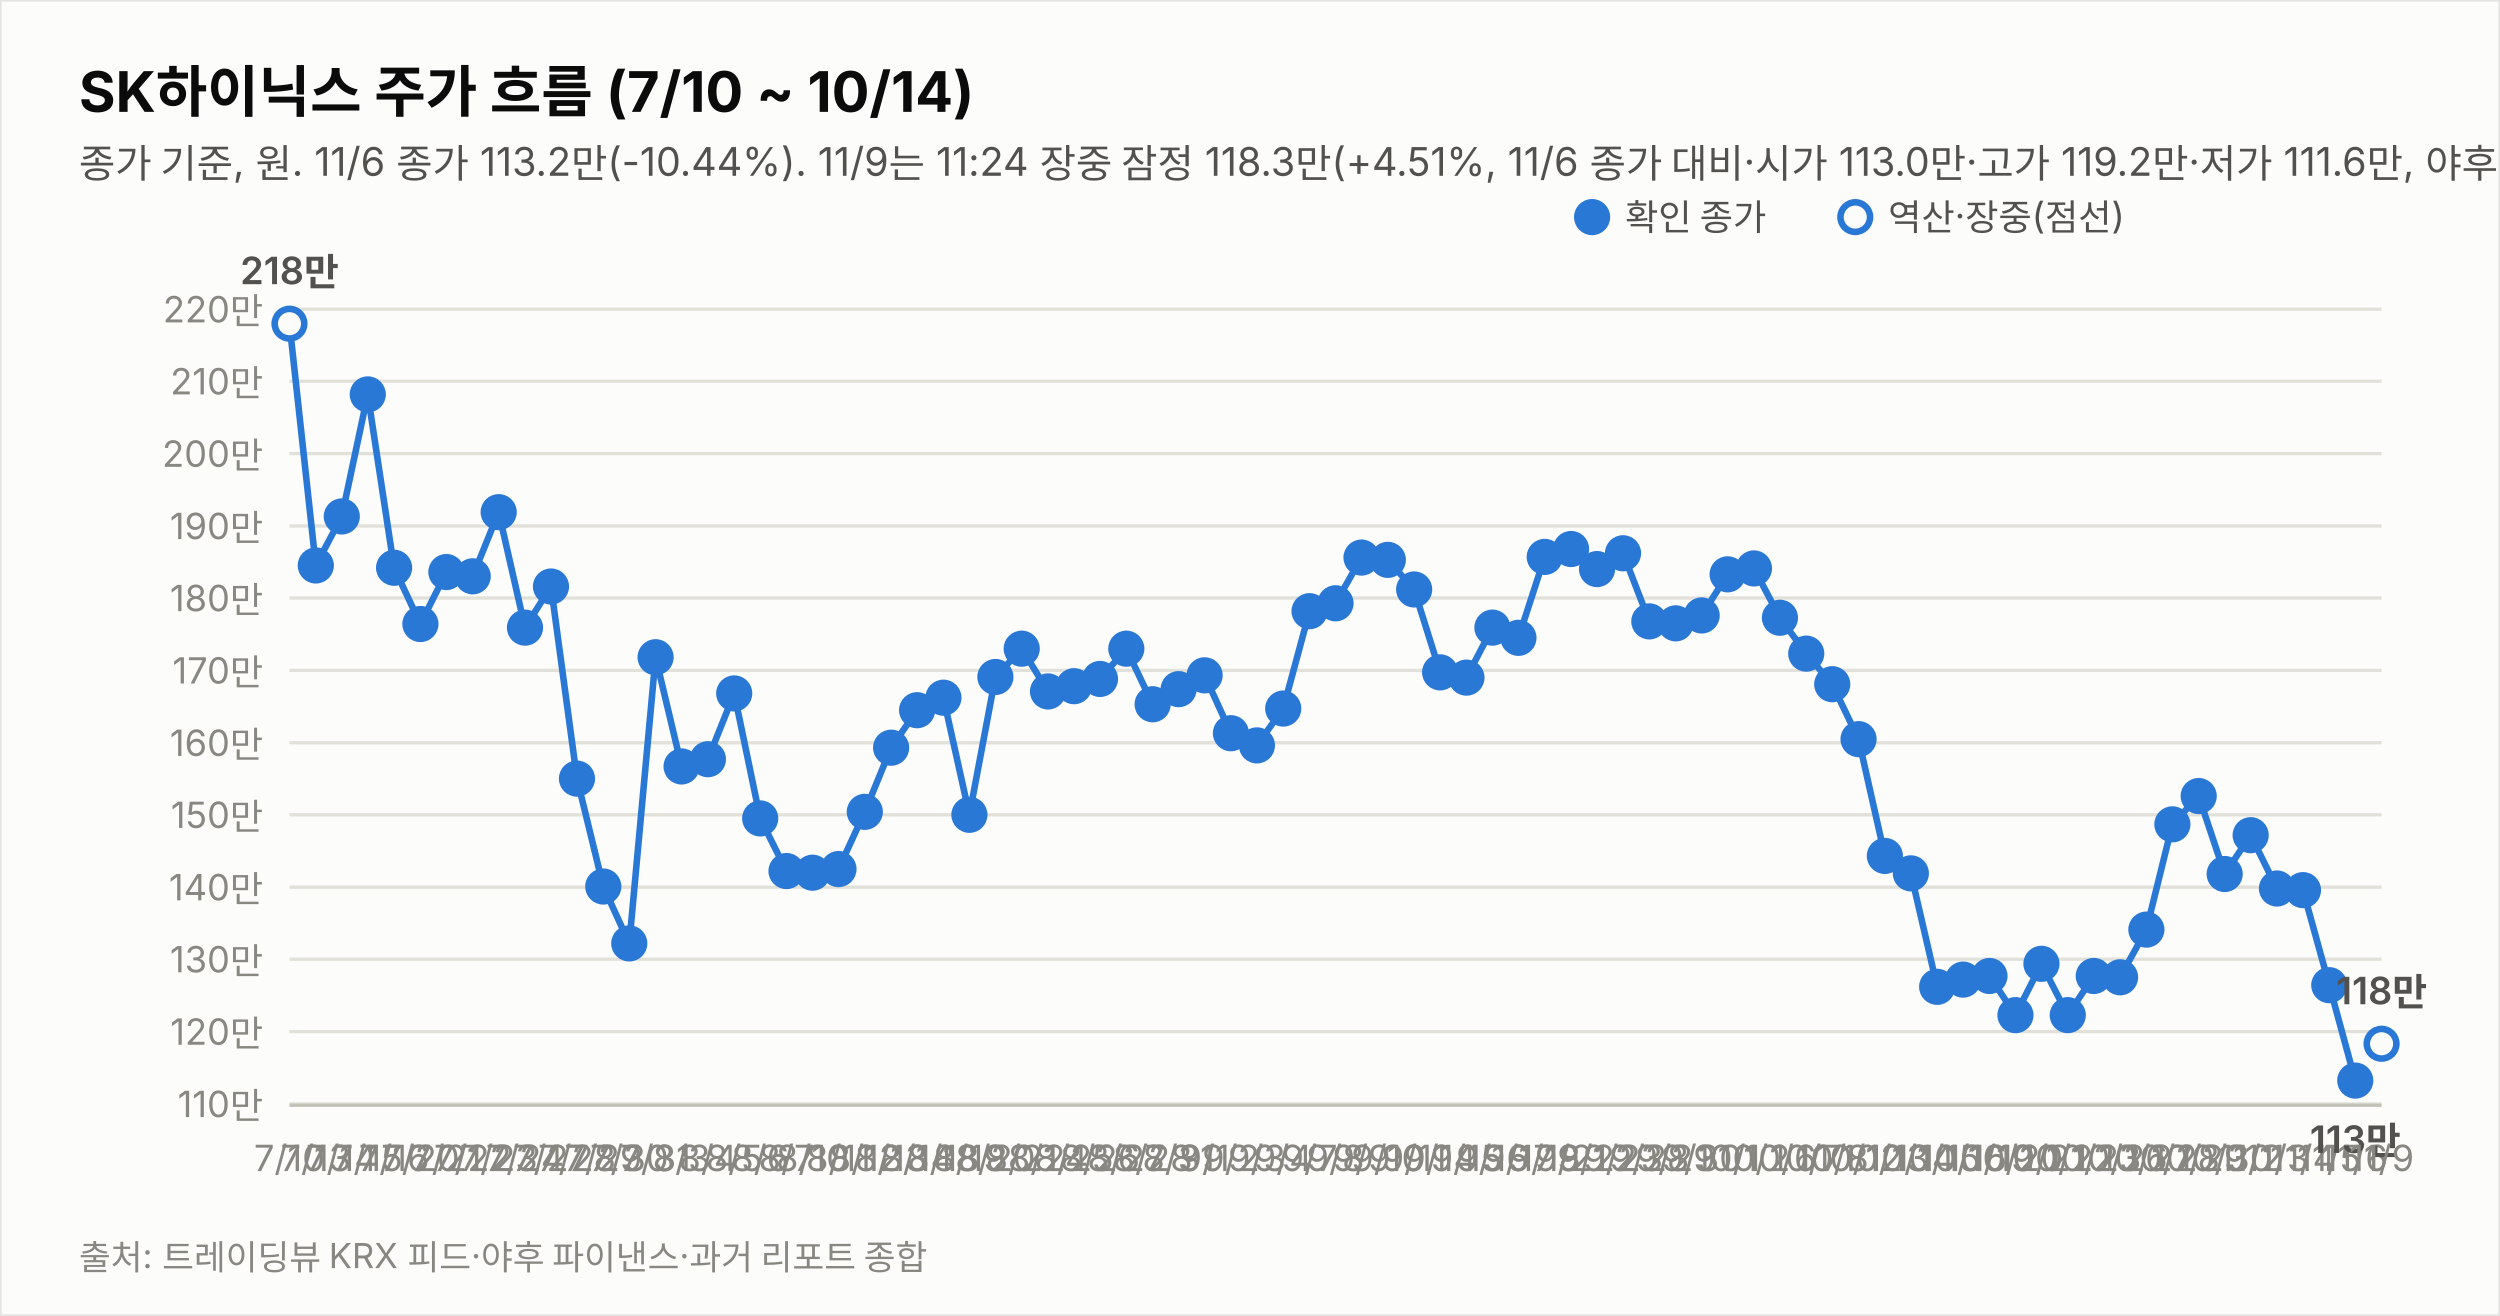
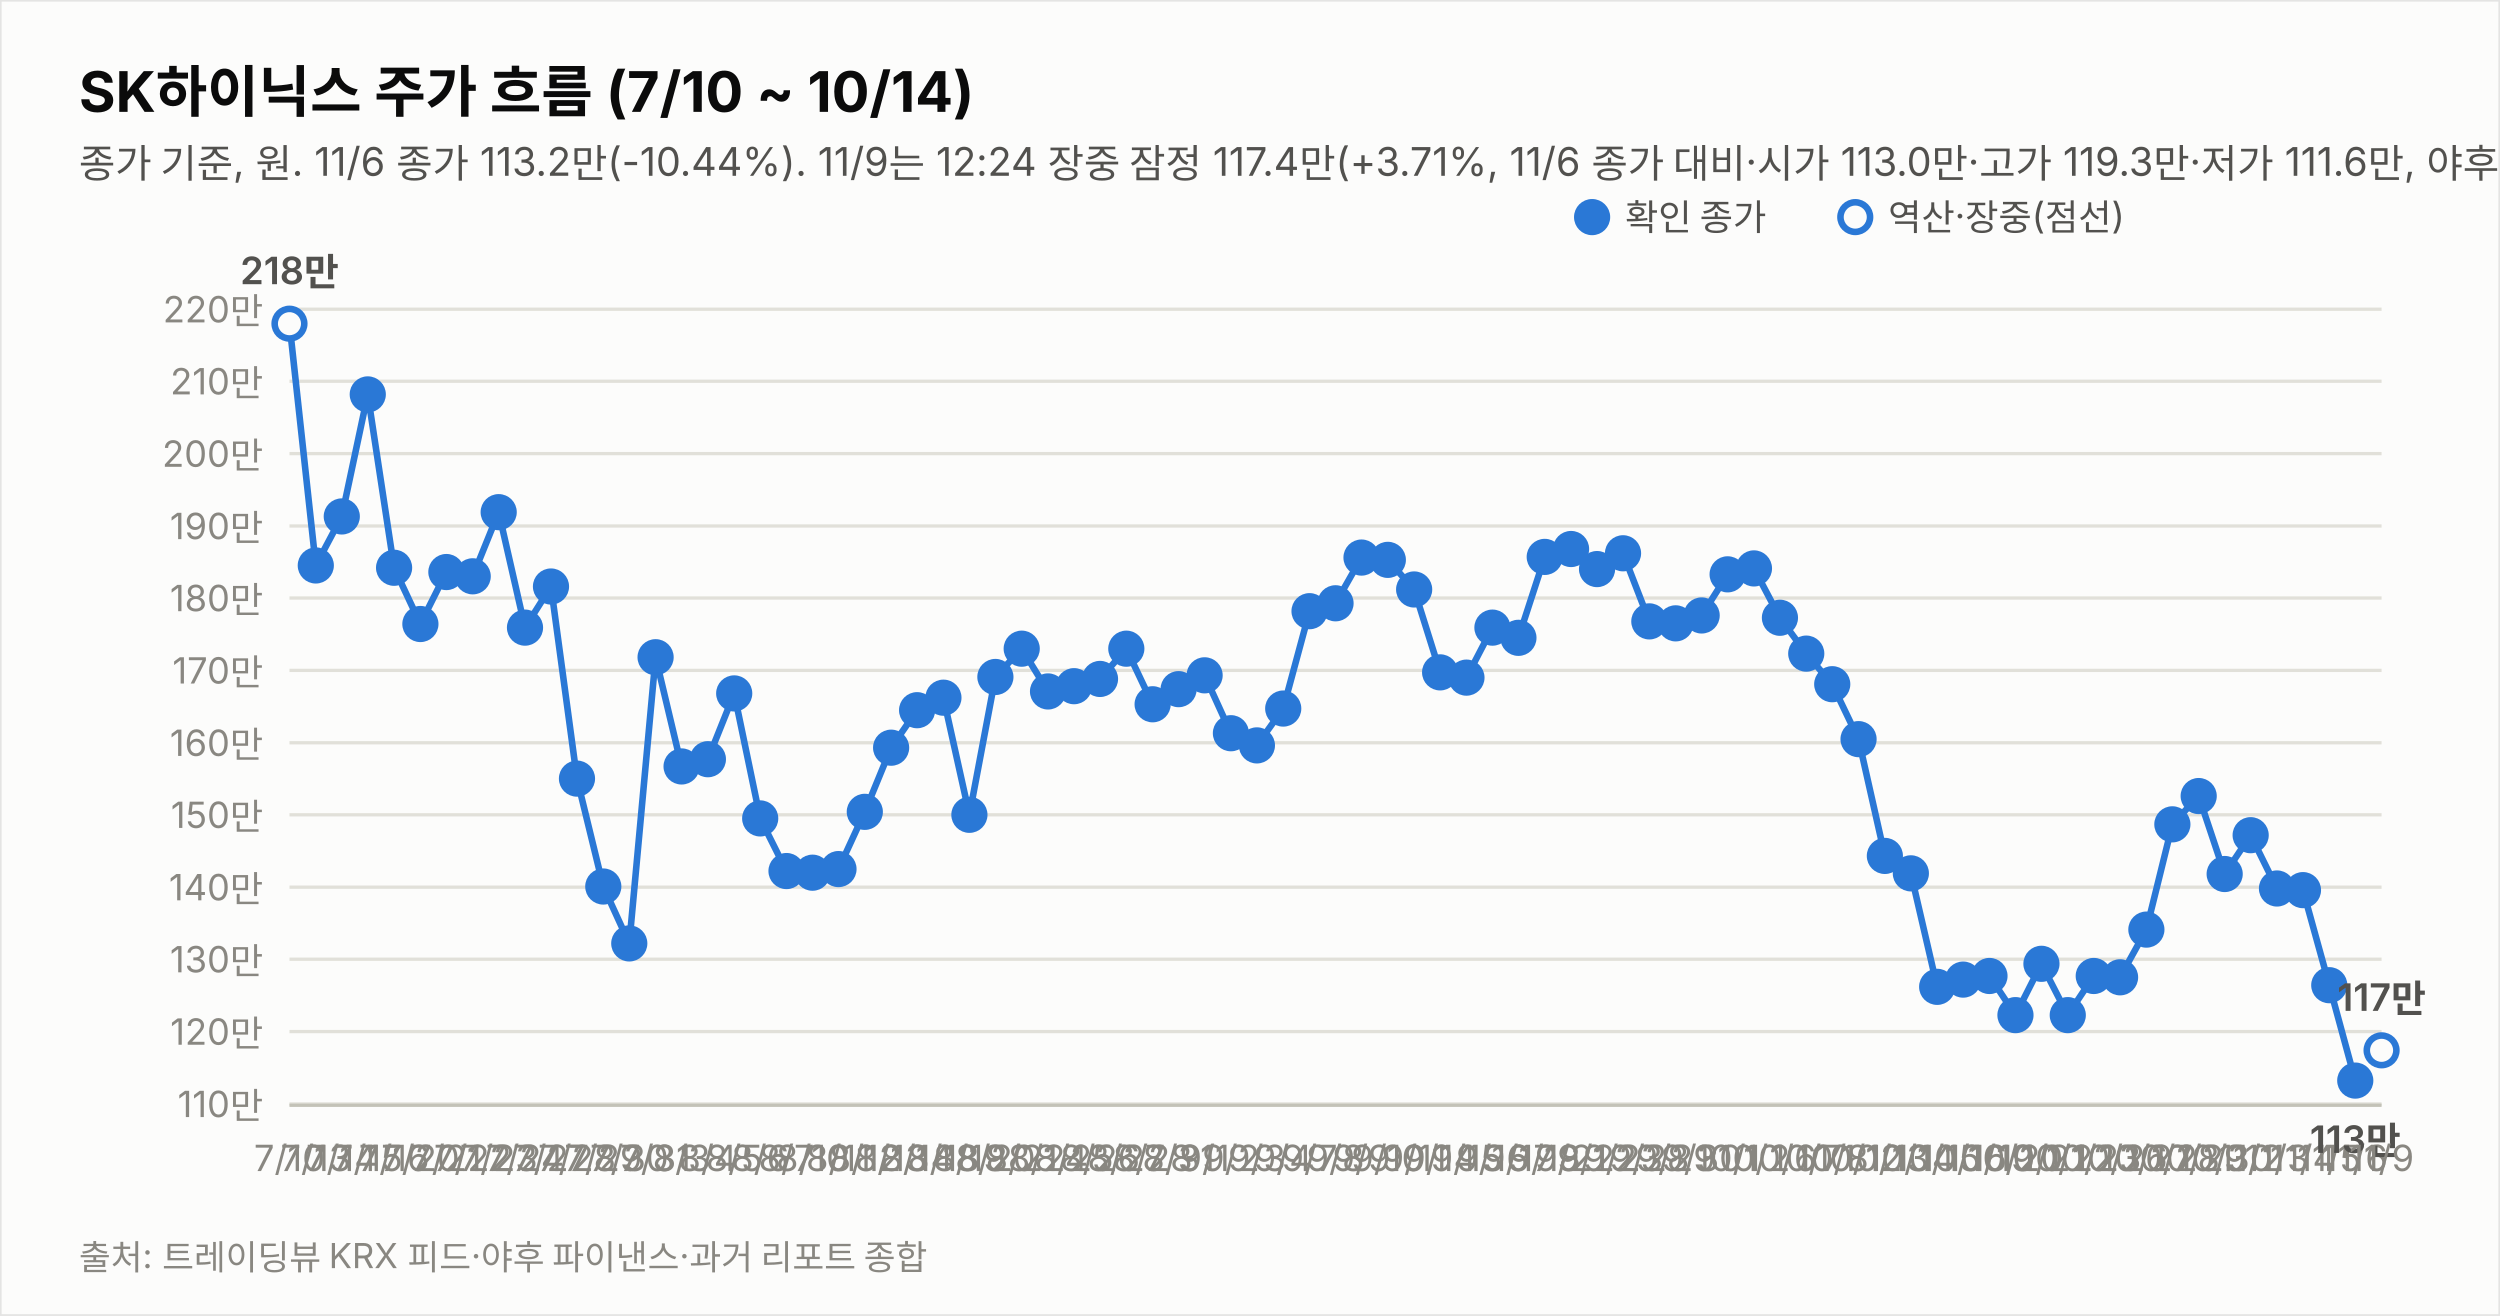
<svg xmlns="http://www.w3.org/2000/svg" width="760" height="400" viewBox="0 0 760 400" font-family="system-ui,-apple-system,&quot;Segoe UI&quot;,&quot;Malgun Gothic&quot;,&quot;Apple SD Gothic Neo&quot;,sans-serif">
  <rect width="760" height="400" fill="#fcfcfb" stroke="rgba(11,11,11,0.10)" />
  <text x="24" y="34" font-size="17" font-weight="700" fill="#0b0b0b">SK하이닉스 주가 흐름 (7/10 ~ 10/14)</text>
-   <text x="24" y="54" font-size="12" fill="#52514e">종가 기준, 원. 11/6 종가 113.2만(-10.44%). 11/9는 11:24 장중 잠정 118.3만(+4.51%, 11/6 종가 대비·시가 113.0만·고가 119.2만·저가 111.6만, 야후 지연 시세). 지표는 11/9 11:24 잠정.</text>
+   <text x="24" y="54" font-size="12" fill="#52514e">종가 기준, 원. 11/6 종가 113.2만(-10.44%). 11/9는 12:24 장중 잠정 117.4만(+3.71%, 11/6 종가 대비·시가 113.0만·고가 119.3만·저가 111.6만, 야후 지연 시세). 지표는 11/9 12:24 잠정.</text>
  <line x1="88" y1="335.6" x2="724" y2="335.6" stroke="#e1e0d9" stroke-width="1" />
  <text x="80" y="339.6" font-size="11" fill="#898781" text-anchor="end" style="font-variant-numeric:tabular-nums">110만</text>
  <line x1="88" y1="313.6" x2="724" y2="313.6" stroke="#e1e0d9" stroke-width="1" />
  <text x="80" y="317.6" font-size="11" fill="#898781" text-anchor="end" style="font-variant-numeric:tabular-nums">120만</text>
  <line x1="88" y1="291.6" x2="724" y2="291.6" stroke="#e1e0d9" stroke-width="1" />
  <text x="80" y="295.6" font-size="11" fill="#898781" text-anchor="end" style="font-variant-numeric:tabular-nums">130만</text>
  <line x1="88" y1="269.7" x2="724" y2="269.7" stroke="#e1e0d9" stroke-width="1" />
  <text x="80" y="273.7" font-size="11" fill="#898781" text-anchor="end" style="font-variant-numeric:tabular-nums">140만</text>
  <line x1="88" y1="247.7" x2="724" y2="247.7" stroke="#e1e0d9" stroke-width="1" />
  <text x="80" y="251.7" font-size="11" fill="#898781" text-anchor="end" style="font-variant-numeric:tabular-nums">150만</text>
  <line x1="88" y1="225.8" x2="724" y2="225.8" stroke="#e1e0d9" stroke-width="1" />
  <text x="80" y="229.8" font-size="11" fill="#898781" text-anchor="end" style="font-variant-numeric:tabular-nums">160만</text>
  <line x1="88" y1="203.8" x2="724" y2="203.8" stroke="#e1e0d9" stroke-width="1" />
  <text x="80" y="207.8" font-size="11" fill="#898781" text-anchor="end" style="font-variant-numeric:tabular-nums">170만</text>
  <line x1="88" y1="181.8" x2="724" y2="181.8" stroke="#e1e0d9" stroke-width="1" />
  <text x="80" y="185.8" font-size="11" fill="#898781" text-anchor="end" style="font-variant-numeric:tabular-nums">180만</text>
  <line x1="88" y1="159.9" x2="724" y2="159.9" stroke="#e1e0d9" stroke-width="1" />
  <text x="80" y="163.9" font-size="11" fill="#898781" text-anchor="end" style="font-variant-numeric:tabular-nums">190만</text>
  <line x1="88" y1="137.9" x2="724" y2="137.9" stroke="#e1e0d9" stroke-width="1" />
  <text x="80" y="141.9" font-size="11" fill="#898781" text-anchor="end" style="font-variant-numeric:tabular-nums">200만</text>
  <line x1="88" y1="115.9" x2="724" y2="115.9" stroke="#e1e0d9" stroke-width="1" />
  <text x="80" y="119.9" font-size="11" fill="#898781" text-anchor="end" style="font-variant-numeric:tabular-nums">210만</text>
  <line x1="88" y1="94.0" x2="724" y2="94.0" stroke="#e1e0d9" stroke-width="1" />
  <text x="80" y="98.0" font-size="11" fill="#898781" text-anchor="end" style="font-variant-numeric:tabular-nums">220만</text>
  <line x1="88" y1="336" x2="724" y2="336" stroke="#c3c2b7" stroke-width="1" />
  <path d="M88.0,98.4 L96.0,171.9 L103.9,157.0 L111.8,119.9 L119.8,172.6 L127.8,189.7 L135.7,173.9 L143.7,175.2 L151.6,155.7 L159.6,190.8 L167.5,178.3 L175.4,236.7 L183.4,269.5 L191.3,286.8 L199.3,199.8 L207.2,233.0 L215.2,230.8 L223.2,210.8 L231.1,248.8 L239.1,264.8 L247.0,265.3 L254.9,264.2 L262.9,246.8 L270.9,227.3 L278.8,215.9 L286.8,212.1 L294.7,247.7 L302.6,205.8 L310.6,197.2 L318.6,210.2 L326.5,208.6 L334.4,206.4 L342.4,197.2 L350.4,214.1 L358.3,209.5 L366.2,205.3 L374.2,222.9 L382.1,226.6 L390.1,215.4 L398.1,185.8 L406.0,183.4 L413.9,169.5 L421.9,170.2 L429.9,179.2 L437.8,204.4 L445.8,206.0 L453.7,190.8 L461.6,193.9 L469.6,169.3 L477.6,166.9 L485.5,173.0 L493.4,168.2 L501.4,188.9 L509.4,189.5 L517.3,187.1 L525.2,174.6 L533.2,172.8 L541.1,187.8 L549.1,198.7 L557.0,208.0 L565.0,224.7 L573.0,260.2 L580.9,265.5 L588.9,300.0 L596.8,297.8 L604.8,296.7 L612.7,308.6 L620.6,293.0 L628.6,308.6 L636.5,296.7 L644.5,297.1 L652.5,282.6 L660.4,250.6 L668.4,242.0 L676.3,265.7 L684.2,253.9 L692.2,270.1 L700.1,270.6 L708.1,299.5 L716.0,328.5" fill="none" stroke="#2a78d6" stroke-width="2" />
-   <path d="M716.0,328.5 L724.0,317.3" fill="none" stroke="#2a78d6" stroke-width="2" stroke-dasharray="5 4" />
+   <path d="M716.0,328.5 L724.0,319.3" fill="none" stroke="#2a78d6" stroke-width="2" stroke-dasharray="5 4" />
  <circle cx="88.0" cy="98.4" r="4.5" fill="#fcfcfb" stroke="#2a78d6" stroke-width="2" />
  <text x="88.0" y="356" font-size="11" fill="#898781" text-anchor="middle">7/10</text>
  <text x="88.0" y="86.4" font-size="11.5" font-weight="600" fill="#52514e" text-anchor="middle" style="font-variant-numeric:tabular-nums">218만</text>
  <circle cx="96.0" cy="171.9" r="4.5" fill="#2a78d6" stroke="#2a78d6" stroke-width="2" />
  <text x="96.0" y="356" font-size="11" fill="#898781" text-anchor="middle">7/13</text>
  <circle cx="103.9" cy="157.0" r="4.5" fill="#2a78d6" stroke="#2a78d6" stroke-width="2" />
  <text x="103.9" y="356" font-size="11" fill="#898781" text-anchor="middle">7/14</text>
  <circle cx="111.8" cy="119.9" r="4.5" fill="#2a78d6" stroke="#2a78d6" stroke-width="2" />
  <text x="111.8" y="356" font-size="11" fill="#898781" text-anchor="middle">7/15</text>
  <circle cx="119.8" cy="172.6" r="4.5" fill="#2a78d6" stroke="#2a78d6" stroke-width="2" />
  <text x="119.8" y="356" font-size="11" fill="#898781" text-anchor="middle">7/16</text>
  <circle cx="127.8" cy="189.7" r="4.5" fill="#2a78d6" stroke="#2a78d6" stroke-width="2" />
  <text x="127.8" y="356" font-size="11" fill="#898781" text-anchor="middle">7/20</text>
  <circle cx="135.7" cy="173.9" r="4.5" fill="#2a78d6" stroke="#2a78d6" stroke-width="2" />
  <text x="135.7" y="356" font-size="11" fill="#898781" text-anchor="middle">7/21</text>
  <circle cx="143.7" cy="175.2" r="4.5" fill="#2a78d6" stroke="#2a78d6" stroke-width="2" />
  <text x="143.7" y="356" font-size="11" fill="#898781" text-anchor="middle">7/22</text>
  <circle cx="151.6" cy="155.7" r="4.5" fill="#2a78d6" stroke="#2a78d6" stroke-width="2" />
  <text x="151.6" y="356" font-size="11" fill="#898781" text-anchor="middle">7/23</text>
  <circle cx="159.6" cy="190.8" r="4.5" fill="#2a78d6" stroke="#2a78d6" stroke-width="2" />
  <text x="159.6" y="356" font-size="11" fill="#898781" text-anchor="middle">7/24</text>
  <circle cx="167.5" cy="178.3" r="4.5" fill="#2a78d6" stroke="#2a78d6" stroke-width="2" />
  <text x="167.5" y="356" font-size="11" fill="#898781" text-anchor="middle">7/27</text>
  <circle cx="175.4" cy="236.7" r="4.5" fill="#2a78d6" stroke="#2a78d6" stroke-width="2" />
  <text x="175.4" y="356" font-size="11" fill="#898781" text-anchor="middle">7/28</text>
  <circle cx="183.4" cy="269.5" r="4.5" fill="#2a78d6" stroke="#2a78d6" stroke-width="2" />
  <text x="183.4" y="356" font-size="11" fill="#898781" text-anchor="middle">7/29</text>
  <circle cx="191.3" cy="286.8" r="4.5" fill="#2a78d6" stroke="#2a78d6" stroke-width="2" />
  <text x="191.3" y="356" font-size="11" fill="#898781" text-anchor="middle">7/30</text>
  <circle cx="199.3" cy="199.8" r="4.5" fill="#2a78d6" stroke="#2a78d6" stroke-width="2" />
  <text x="199.3" y="356" font-size="11" fill="#898781" text-anchor="middle">7/31</text>
  <circle cx="207.2" cy="233.0" r="4.5" fill="#2a78d6" stroke="#2a78d6" stroke-width="2" />
  <text x="207.2" y="356" font-size="11" fill="#898781" text-anchor="middle">8/3</text>
  <circle cx="215.2" cy="230.8" r="4.5" fill="#2a78d6" stroke="#2a78d6" stroke-width="2" />
  <text x="215.2" y="356" font-size="11" fill="#898781" text-anchor="middle">8/4</text>
  <circle cx="223.2" cy="210.8" r="4.5" fill="#2a78d6" stroke="#2a78d6" stroke-width="2" />
  <text x="223.2" y="356" font-size="11" fill="#898781" text-anchor="middle">8/5</text>
  <circle cx="231.1" cy="248.8" r="4.5" fill="#2a78d6" stroke="#2a78d6" stroke-width="2" />
  <text x="231.1" y="356" font-size="11" fill="#898781" text-anchor="middle">8/6</text>
  <circle cx="239.1" cy="264.8" r="4.5" fill="#2a78d6" stroke="#2a78d6" stroke-width="2" />
  <text x="239.1" y="356" font-size="11" fill="#898781" text-anchor="middle">8/7</text>
  <circle cx="247.0" cy="265.3" r="4.5" fill="#2a78d6" stroke="#2a78d6" stroke-width="2" />
  <text x="247.0" y="356" font-size="11" fill="#898781" text-anchor="middle">8/10</text>
  <circle cx="254.9" cy="264.2" r="4.5" fill="#2a78d6" stroke="#2a78d6" stroke-width="2" />
  <text x="254.9" y="356" font-size="11" fill="#898781" text-anchor="middle">8/11</text>
  <circle cx="262.9" cy="246.8" r="4.5" fill="#2a78d6" stroke="#2a78d6" stroke-width="2" />
  <text x="262.9" y="356" font-size="11" fill="#898781" text-anchor="middle">8/12</text>
  <circle cx="270.9" cy="227.3" r="4.5" fill="#2a78d6" stroke="#2a78d6" stroke-width="2" />
  <text x="270.9" y="356" font-size="11" fill="#898781" text-anchor="middle">8/13</text>
  <circle cx="278.8" cy="215.9" r="4.5" fill="#2a78d6" stroke="#2a78d6" stroke-width="2" />
  <text x="278.8" y="356" font-size="11" fill="#898781" text-anchor="middle">8/14</text>
  <circle cx="286.8" cy="212.1" r="4.5" fill="#2a78d6" stroke="#2a78d6" stroke-width="2" />
  <text x="286.8" y="356" font-size="11" fill="#898781" text-anchor="middle">8/18</text>
  <circle cx="294.7" cy="247.7" r="4.5" fill="#2a78d6" stroke="#2a78d6" stroke-width="2" />
  <text x="294.7" y="356" font-size="11" fill="#898781" text-anchor="middle">8/19</text>
  <circle cx="302.6" cy="205.8" r="4.5" fill="#2a78d6" stroke="#2a78d6" stroke-width="2" />
  <text x="302.6" y="356" font-size="11" fill="#898781" text-anchor="middle">8/20</text>
  <circle cx="310.6" cy="197.2" r="4.5" fill="#2a78d6" stroke="#2a78d6" stroke-width="2" />
  <text x="310.6" y="356" font-size="11" fill="#898781" text-anchor="middle">8/21</text>
  <circle cx="318.6" cy="210.2" r="4.5" fill="#2a78d6" stroke="#2a78d6" stroke-width="2" />
  <text x="318.6" y="356" font-size="11" fill="#898781" text-anchor="middle">8/24</text>
  <circle cx="326.5" cy="208.6" r="4.5" fill="#2a78d6" stroke="#2a78d6" stroke-width="2" />
  <text x="326.5" y="356" font-size="11" fill="#898781" text-anchor="middle">8/25</text>
  <circle cx="334.4" cy="206.4" r="4.5" fill="#2a78d6" stroke="#2a78d6" stroke-width="2" />
  <text x="334.4" y="356" font-size="11" fill="#898781" text-anchor="middle">8/26</text>
  <circle cx="342.4" cy="197.2" r="4.5" fill="#2a78d6" stroke="#2a78d6" stroke-width="2" />
  <text x="342.4" y="356" font-size="11" fill="#898781" text-anchor="middle">8/27</text>
  <circle cx="350.4" cy="214.1" r="4.5" fill="#2a78d6" stroke="#2a78d6" stroke-width="2" />
  <text x="350.4" y="356" font-size="11" fill="#898781" text-anchor="middle">8/28</text>
  <circle cx="358.3" cy="209.5" r="4.5" fill="#2a78d6" stroke="#2a78d6" stroke-width="2" />
  <text x="358.3" y="356" font-size="11" fill="#898781" text-anchor="middle">8/31</text>
  <circle cx="366.2" cy="205.3" r="4.5" fill="#2a78d6" stroke="#2a78d6" stroke-width="2" />
  <text x="366.2" y="356" font-size="11" fill="#898781" text-anchor="middle">9/1</text>
  <circle cx="374.2" cy="222.9" r="4.5" fill="#2a78d6" stroke="#2a78d6" stroke-width="2" />
  <text x="374.2" y="356" font-size="11" fill="#898781" text-anchor="middle">9/2</text>
  <circle cx="382.1" cy="226.6" r="4.5" fill="#2a78d6" stroke="#2a78d6" stroke-width="2" />
  <text x="382.1" y="356" font-size="11" fill="#898781" text-anchor="middle">9/3</text>
  <circle cx="390.1" cy="215.4" r="4.5" fill="#2a78d6" stroke="#2a78d6" stroke-width="2" />
  <text x="390.1" y="356" font-size="11" fill="#898781" text-anchor="middle">9/4</text>
  <circle cx="398.1" cy="185.8" r="4.5" fill="#2a78d6" stroke="#2a78d6" stroke-width="2" />
  <text x="398.1" y="356" font-size="11" fill="#898781" text-anchor="middle">9/7</text>
  <circle cx="406.0" cy="183.4" r="4.5" fill="#2a78d6" stroke="#2a78d6" stroke-width="2" />
  <text x="406.0" y="356" font-size="11" fill="#898781" text-anchor="middle">9/8</text>
  <circle cx="413.9" cy="169.5" r="4.5" fill="#2a78d6" stroke="#2a78d6" stroke-width="2" />
  <text x="413.9" y="356" font-size="11" fill="#898781" text-anchor="middle">9/9</text>
  <circle cx="421.9" cy="170.2" r="4.5" fill="#2a78d6" stroke="#2a78d6" stroke-width="2" />
  <text x="421.9" y="356" font-size="11" fill="#898781" text-anchor="middle">9/10</text>
  <circle cx="429.9" cy="179.2" r="4.5" fill="#2a78d6" stroke="#2a78d6" stroke-width="2" />
  <text x="429.9" y="356" font-size="11" fill="#898781" text-anchor="middle">9/11</text>
  <circle cx="437.8" cy="204.4" r="4.5" fill="#2a78d6" stroke="#2a78d6" stroke-width="2" />
  <text x="437.8" y="356" font-size="11" fill="#898781" text-anchor="middle">9/14</text>
  <circle cx="445.8" cy="206.0" r="4.5" fill="#2a78d6" stroke="#2a78d6" stroke-width="2" />
  <text x="445.8" y="356" font-size="11" fill="#898781" text-anchor="middle">9/15</text>
  <circle cx="453.7" cy="190.8" r="4.5" fill="#2a78d6" stroke="#2a78d6" stroke-width="2" />
  <text x="453.7" y="356" font-size="11" fill="#898781" text-anchor="middle">9/16</text>
  <circle cx="461.6" cy="193.9" r="4.5" fill="#2a78d6" stroke="#2a78d6" stroke-width="2" />
  <text x="461.6" y="356" font-size="11" fill="#898781" text-anchor="middle">9/17</text>
  <circle cx="469.6" cy="169.3" r="4.5" fill="#2a78d6" stroke="#2a78d6" stroke-width="2" />
  <text x="469.6" y="356" font-size="11" fill="#898781" text-anchor="middle">9/18</text>
  <circle cx="477.6" cy="166.9" r="4.5" fill="#2a78d6" stroke="#2a78d6" stroke-width="2" />
  <text x="477.6" y="356" font-size="11" fill="#898781" text-anchor="middle">9/21</text>
  <circle cx="485.5" cy="173.0" r="4.5" fill="#2a78d6" stroke="#2a78d6" stroke-width="2" />
  <text x="485.5" y="356" font-size="11" fill="#898781" text-anchor="middle">9/22</text>
  <circle cx="493.4" cy="168.2" r="4.5" fill="#2a78d6" stroke="#2a78d6" stroke-width="2" />
  <text x="493.4" y="356" font-size="11" fill="#898781" text-anchor="middle">9/23</text>
  <circle cx="501.4" cy="188.9" r="4.5" fill="#2a78d6" stroke="#2a78d6" stroke-width="2" />
  <text x="501.4" y="356" font-size="11" fill="#898781" text-anchor="middle">9/28</text>
  <circle cx="509.4" cy="189.5" r="4.5" fill="#2a78d6" stroke="#2a78d6" stroke-width="2" />
  <text x="509.4" y="356" font-size="11" fill="#898781" text-anchor="middle">9/29</text>
  <circle cx="517.3" cy="187.1" r="4.5" fill="#2a78d6" stroke="#2a78d6" stroke-width="2" />
  <text x="517.3" y="356" font-size="11" fill="#898781" text-anchor="middle">9/30</text>
  <circle cx="525.2" cy="174.6" r="4.5" fill="#2a78d6" stroke="#2a78d6" stroke-width="2" />
  <text x="525.2" y="356" font-size="11" fill="#898781" text-anchor="middle">10/1</text>
  <circle cx="533.2" cy="172.8" r="4.5" fill="#2a78d6" stroke="#2a78d6" stroke-width="2" />
  <text x="533.2" y="356" font-size="11" fill="#898781" text-anchor="middle">10/2</text>
  <circle cx="541.1" cy="187.8" r="4.5" fill="#2a78d6" stroke="#2a78d6" stroke-width="2" />
  <text x="541.1" y="356" font-size="11" fill="#898781" text-anchor="middle">10/6</text>
  <circle cx="549.1" cy="198.7" r="4.5" fill="#2a78d6" stroke="#2a78d6" stroke-width="2" />
  <text x="549.1" y="356" font-size="11" fill="#898781" text-anchor="middle">10/7</text>
  <circle cx="557.0" cy="208.0" r="4.5" fill="#2a78d6" stroke="#2a78d6" stroke-width="2" />
  <text x="557.0" y="356" font-size="11" fill="#898781" text-anchor="middle">10/8</text>
  <circle cx="565.0" cy="224.7" r="4.5" fill="#2a78d6" stroke="#2a78d6" stroke-width="2" />
  <text x="565.0" y="356" font-size="11" fill="#898781" text-anchor="middle">10/12</text>
  <circle cx="573.0" cy="260.2" r="4.5" fill="#2a78d6" stroke="#2a78d6" stroke-width="2" />
  <text x="573.0" y="356" font-size="11" fill="#898781" text-anchor="middle">10/13</text>
  <circle cx="580.9" cy="265.5" r="4.5" fill="#2a78d6" stroke="#2a78d6" stroke-width="2" />
  <text x="580.9" y="356" font-size="11" fill="#898781" text-anchor="middle">10/14</text>
  <circle cx="588.9" cy="300.0" r="4.5" fill="#2a78d6" stroke="#2a78d6" stroke-width="2" />
  <text x="588.9" y="356" font-size="11" fill="#898781" text-anchor="middle">10/15</text>
  <circle cx="596.8" cy="297.8" r="4.5" fill="#2a78d6" stroke="#2a78d6" stroke-width="2" />
  <text x="596.8" y="356" font-size="11" fill="#898781" text-anchor="middle">10/16</text>
  <circle cx="604.8" cy="296.7" r="4.5" fill="#2a78d6" stroke="#2a78d6" stroke-width="2" />
  <text x="604.8" y="356" font-size="11" fill="#898781" text-anchor="middle">10/19</text>
  <circle cx="612.7" cy="308.6" r="4.5" fill="#2a78d6" stroke="#2a78d6" stroke-width="2" />
  <text x="612.7" y="356" font-size="11" fill="#898781" text-anchor="middle">10/20</text>
  <circle cx="620.6" cy="293.0" r="4.5" fill="#2a78d6" stroke="#2a78d6" stroke-width="2" />
  <text x="620.6" y="356" font-size="11" fill="#898781" text-anchor="middle">10/21</text>
  <circle cx="628.6" cy="308.6" r="4.5" fill="#2a78d6" stroke="#2a78d6" stroke-width="2" />
  <text x="628.6" y="356" font-size="11" fill="#898781" text-anchor="middle">10/22</text>
  <circle cx="636.5" cy="296.7" r="4.5" fill="#2a78d6" stroke="#2a78d6" stroke-width="2" />
  <text x="636.5" y="356" font-size="11" fill="#898781" text-anchor="middle">10/23</text>
  <circle cx="644.5" cy="297.1" r="4.5" fill="#2a78d6" stroke="#2a78d6" stroke-width="2" />
  <text x="644.5" y="356" font-size="11" fill="#898781" text-anchor="middle">10/26</text>
  <circle cx="652.5" cy="282.6" r="4.5" fill="#2a78d6" stroke="#2a78d6" stroke-width="2" />
  <text x="652.5" y="356" font-size="11" fill="#898781" text-anchor="middle">10/27</text>
  <circle cx="660.4" cy="250.6" r="4.5" fill="#2a78d6" stroke="#2a78d6" stroke-width="2" />
  <text x="660.4" y="356" font-size="11" fill="#898781" text-anchor="middle">10/28</text>
  <circle cx="668.4" cy="242.0" r="4.5" fill="#2a78d6" stroke="#2a78d6" stroke-width="2" />
  <text x="668.4" y="356" font-size="11" fill="#898781" text-anchor="middle">10/29</text>
  <circle cx="676.3" cy="265.7" r="4.5" fill="#2a78d6" stroke="#2a78d6" stroke-width="2" />
  <text x="676.3" y="356" font-size="11" fill="#898781" text-anchor="middle">10/30</text>
  <circle cx="684.2" cy="253.9" r="4.5" fill="#2a78d6" stroke="#2a78d6" stroke-width="2" />
  <text x="684.2" y="356" font-size="11" fill="#898781" text-anchor="middle">11/2</text>
  <circle cx="692.2" cy="270.1" r="4.5" fill="#2a78d6" stroke="#2a78d6" stroke-width="2" />
  <text x="692.2" y="356" font-size="11" fill="#898781" text-anchor="middle">11/3</text>
  <circle cx="700.1" cy="270.6" r="4.5" fill="#2a78d6" stroke="#2a78d6" stroke-width="2" />
  <text x="700.1" y="356" font-size="11" fill="#898781" text-anchor="middle">11/4</text>
  <circle cx="708.1" cy="299.5" r="4.5" fill="#2a78d6" stroke="#2a78d6" stroke-width="2" />
  <text x="708.1" y="356" font-size="11" fill="#898781" text-anchor="middle">11/5</text>
  <circle cx="716.0" cy="328.5" r="4.5" fill="#2a78d6" stroke="#2a78d6" stroke-width="2" />
  <text x="716.0" y="356" font-size="11" fill="#898781" text-anchor="middle">11/6</text>
  <text x="716.0" y="350.5" font-size="11.5" font-weight="600" fill="#52514e" text-anchor="middle" style="font-variant-numeric:tabular-nums">113만</text>
-   <circle cx="724.0" cy="317.3" r="4.5" fill="#fcfcfb" stroke="#2a78d6" stroke-width="2" />
+   <circle cx="724.0" cy="319.3" r="4.5" fill="#fcfcfb" stroke="#2a78d6" stroke-width="2" />
  <text x="724.0" y="356" font-size="11" fill="#898781" text-anchor="middle">11/9</text>
-   <text x="724.0" y="305.3" font-size="11.5" font-weight="600" fill="#52514e" text-anchor="middle" style="font-variant-numeric:tabular-nums">118만</text>
+   <text x="724.0" y="307.3" font-size="11.5" font-weight="600" fill="#52514e" text-anchor="middle" style="font-variant-numeric:tabular-nums">117만</text>
  <circle cx="484" cy="66" r="4.5" fill="#2a78d6" stroke="#2a78d6" stroke-width="2" />
  <text x="494" y="70" font-size="11" fill="#52514e">확인 종가</text>
  <circle cx="564" cy="66" r="4.5" fill="#fcfcfb" stroke="#2a78d6" stroke-width="2" />
  <text x="574" y="70" font-size="11" fill="#52514e">역산·장중(점선)</text>
  <text x="24" y="386" font-size="10.5" fill="#898781">출처: 트레이딩뷰 KRX 피드·야후 파이낸스·과거 리포트 종합</text>
</svg>
